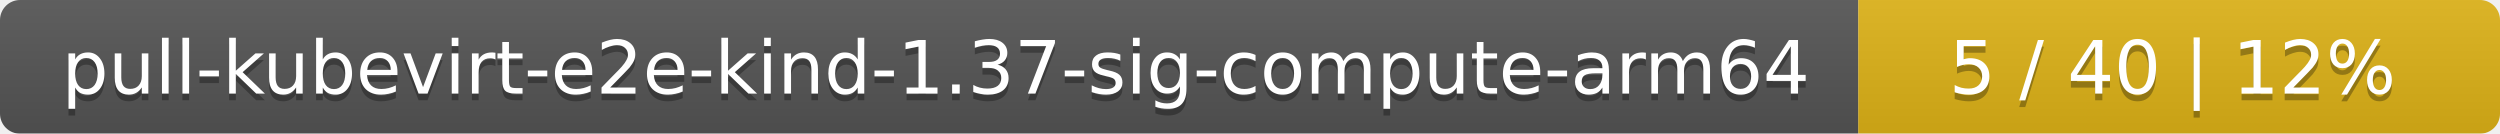
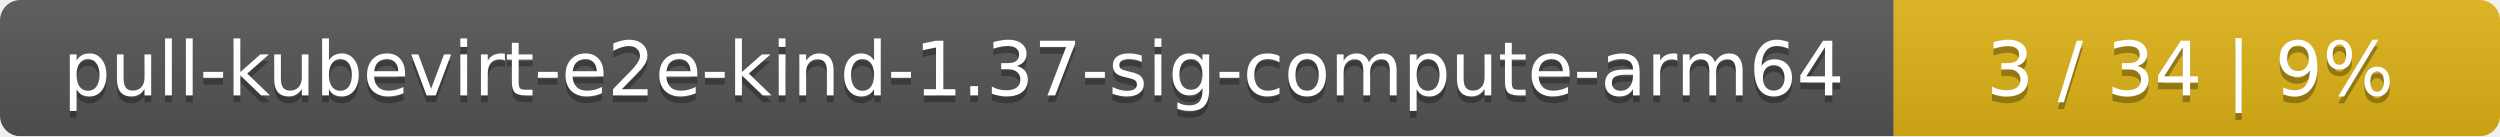
- <svg xmlns="http://www.w3.org/2000/svg" width="374" height="20">
+ <svg xmlns="http://www.w3.org/2000/svg" width="367" height="20">
  <linearGradient id="smooth" x2="0" y2="100%">
    <stop offset="0" stop-color="#bbb" stop-opacity=".1" />
    <stop offset="1" stop-opacity=".1" />
  </linearGradient>
  <mask id="round">
-     <rect width="374" height="20" rx="3" fill="#fff" />
+     <rect width="367" height="20" rx="3" fill="#fff" />
  </mask>
  <g mask="url(#round)">
    <rect width="278" height="20" fill="#555" />
-     <rect x="278" width="96" height="20" fill="#dfb317" />
-     <rect width="374" height="20" fill="url(#smooth)" />
+     <rect x="278" width="89" height="20" fill="#dfb317" />
+     <rect width="367" height="20" fill="url(#smooth)" />
  </g>
  <g fill="#fff" text-anchor="middle" font-family="DejaVu Sans,Verdana,Geneva,sans-serif" font-size="11">
    <text x="140" y="15" fill="#010101" fill-opacity=".3">pull-kubevirt-e2e-kind-1.37-sig-compute-arm64</text>
    <text x="140" y="14">pull-kubevirt-e2e-kind-1.37-sig-compute-arm64</text>
-     <text x="325" y="15" fill="#010101" fill-opacity=".3">5 / 40    |    12%</text>
-     <text x="325" y="14">5 / 40    |    12%</text>
+     <text x="321.5" y="15" fill="#010101" fill-opacity=".3">3 / 34    |    9%</text>
+     <text x="321.5" y="14">3 / 34    |    9%</text>
  </g>
</svg>
